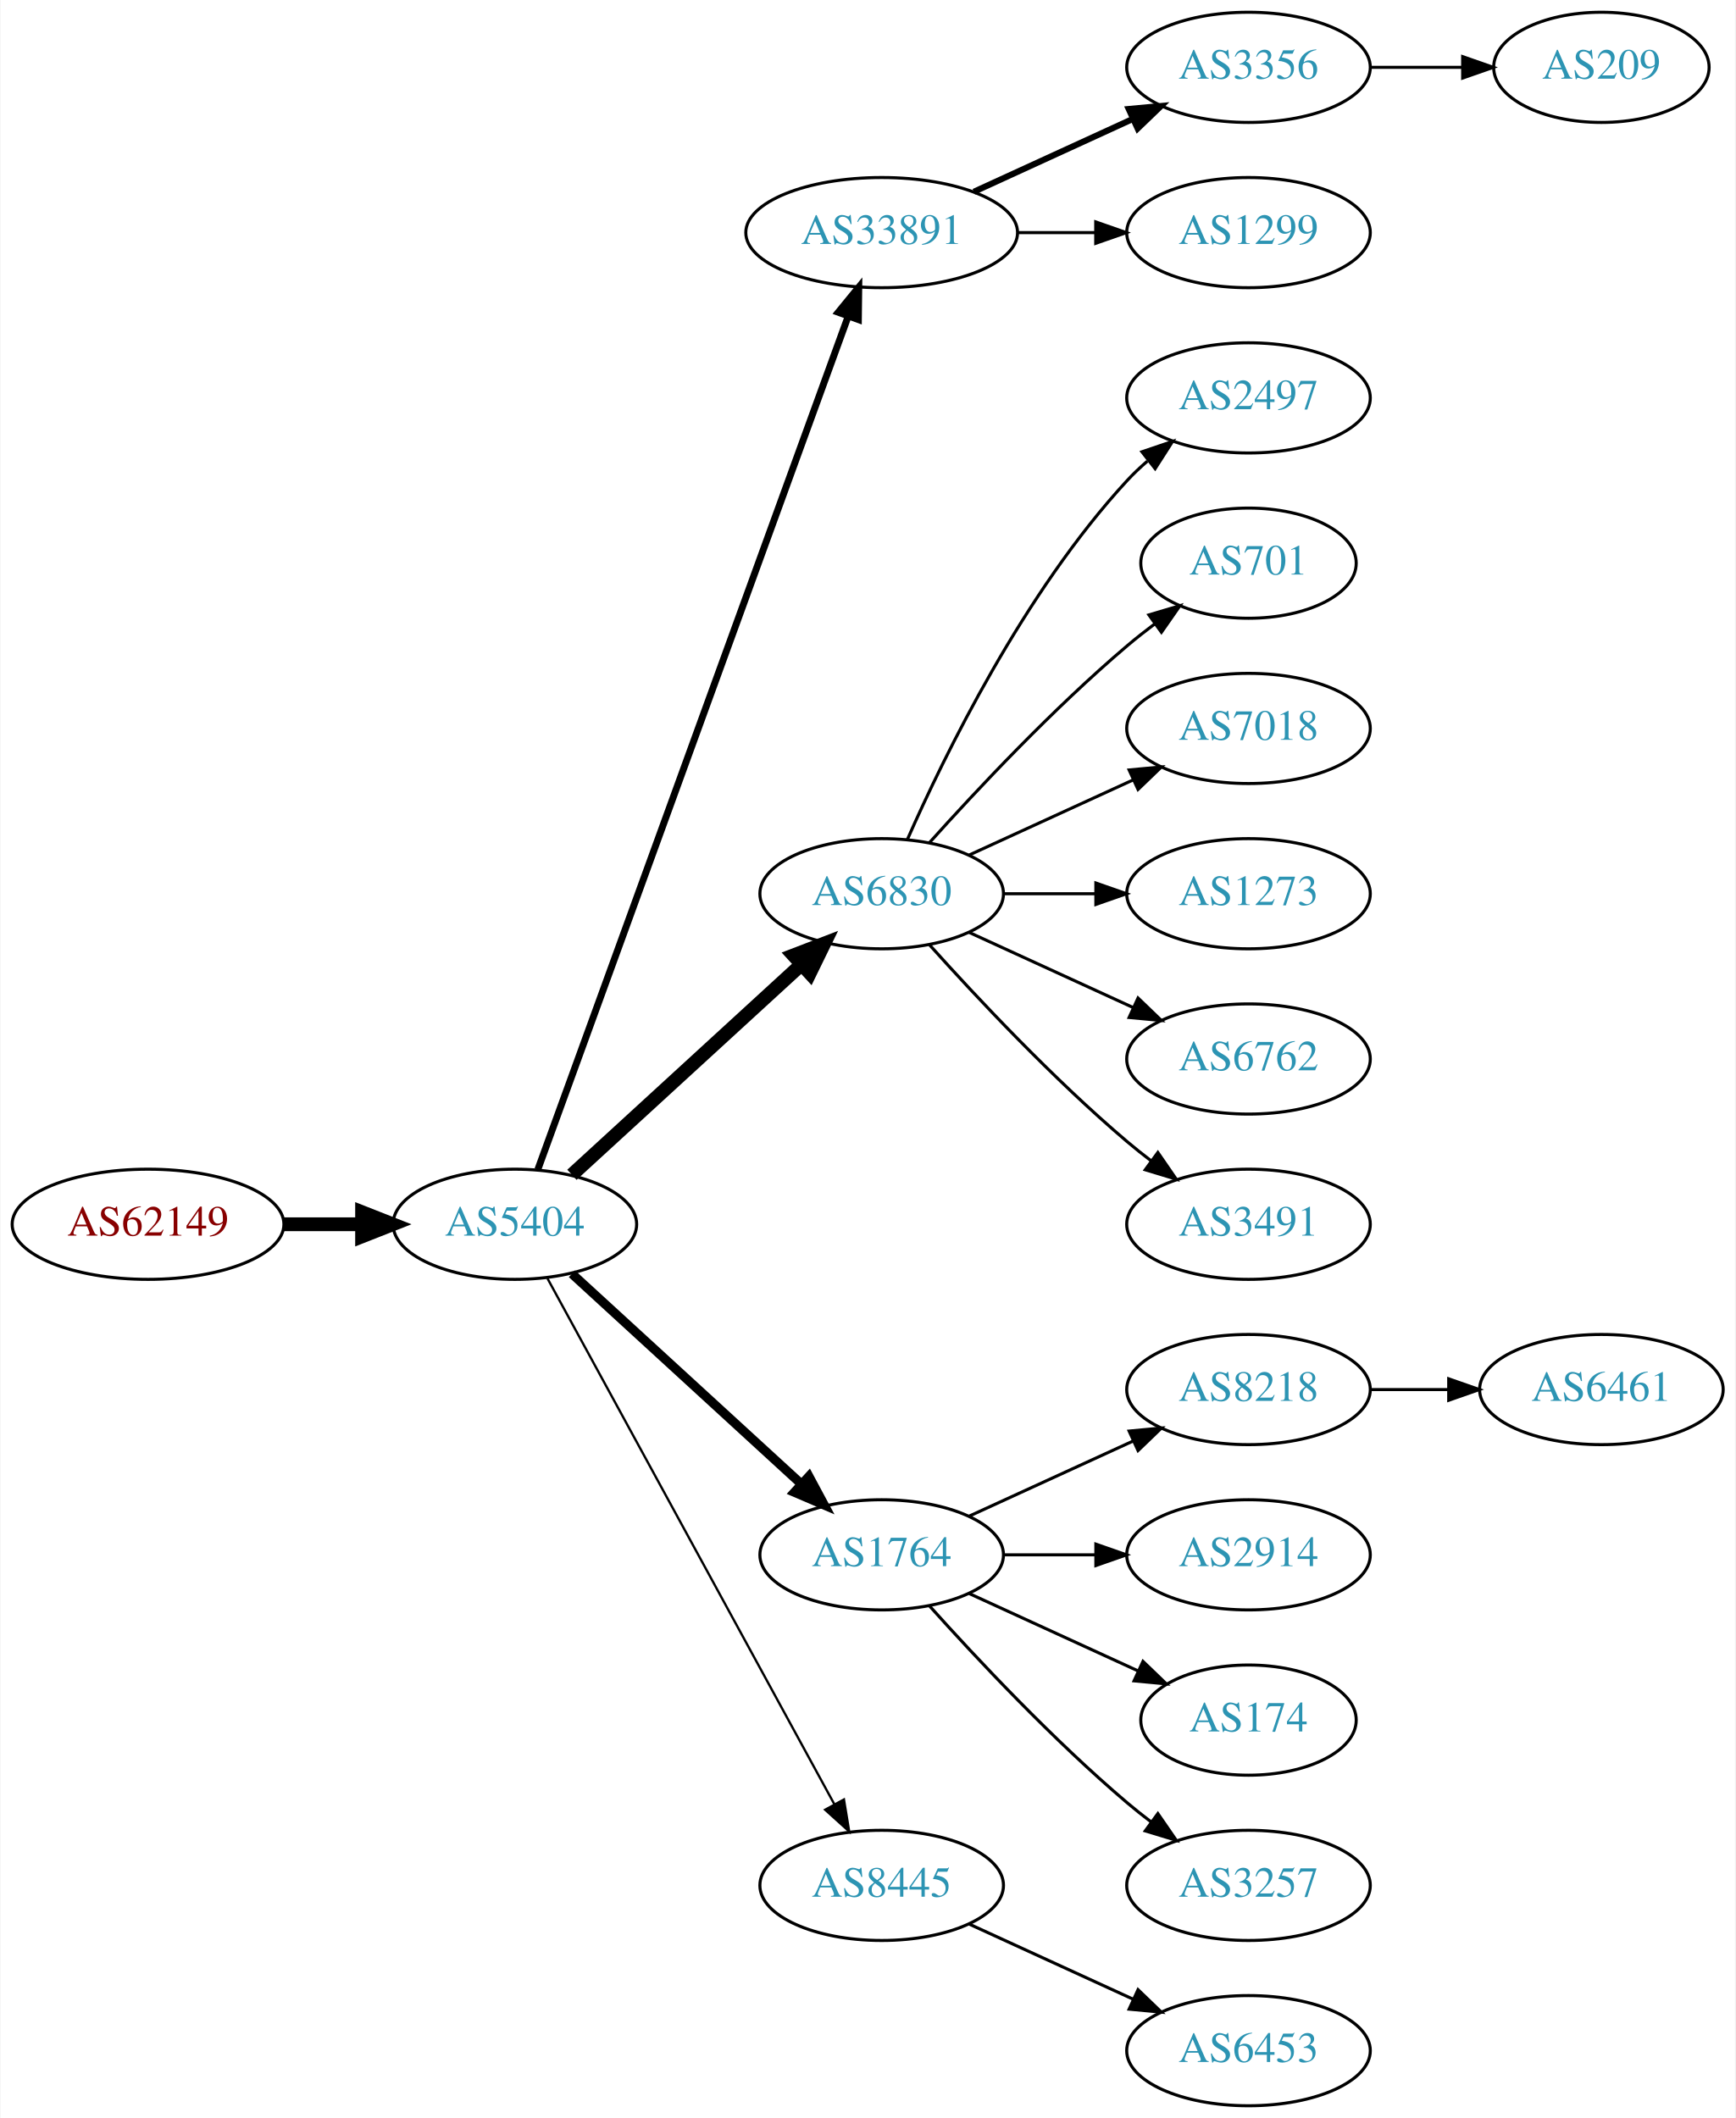
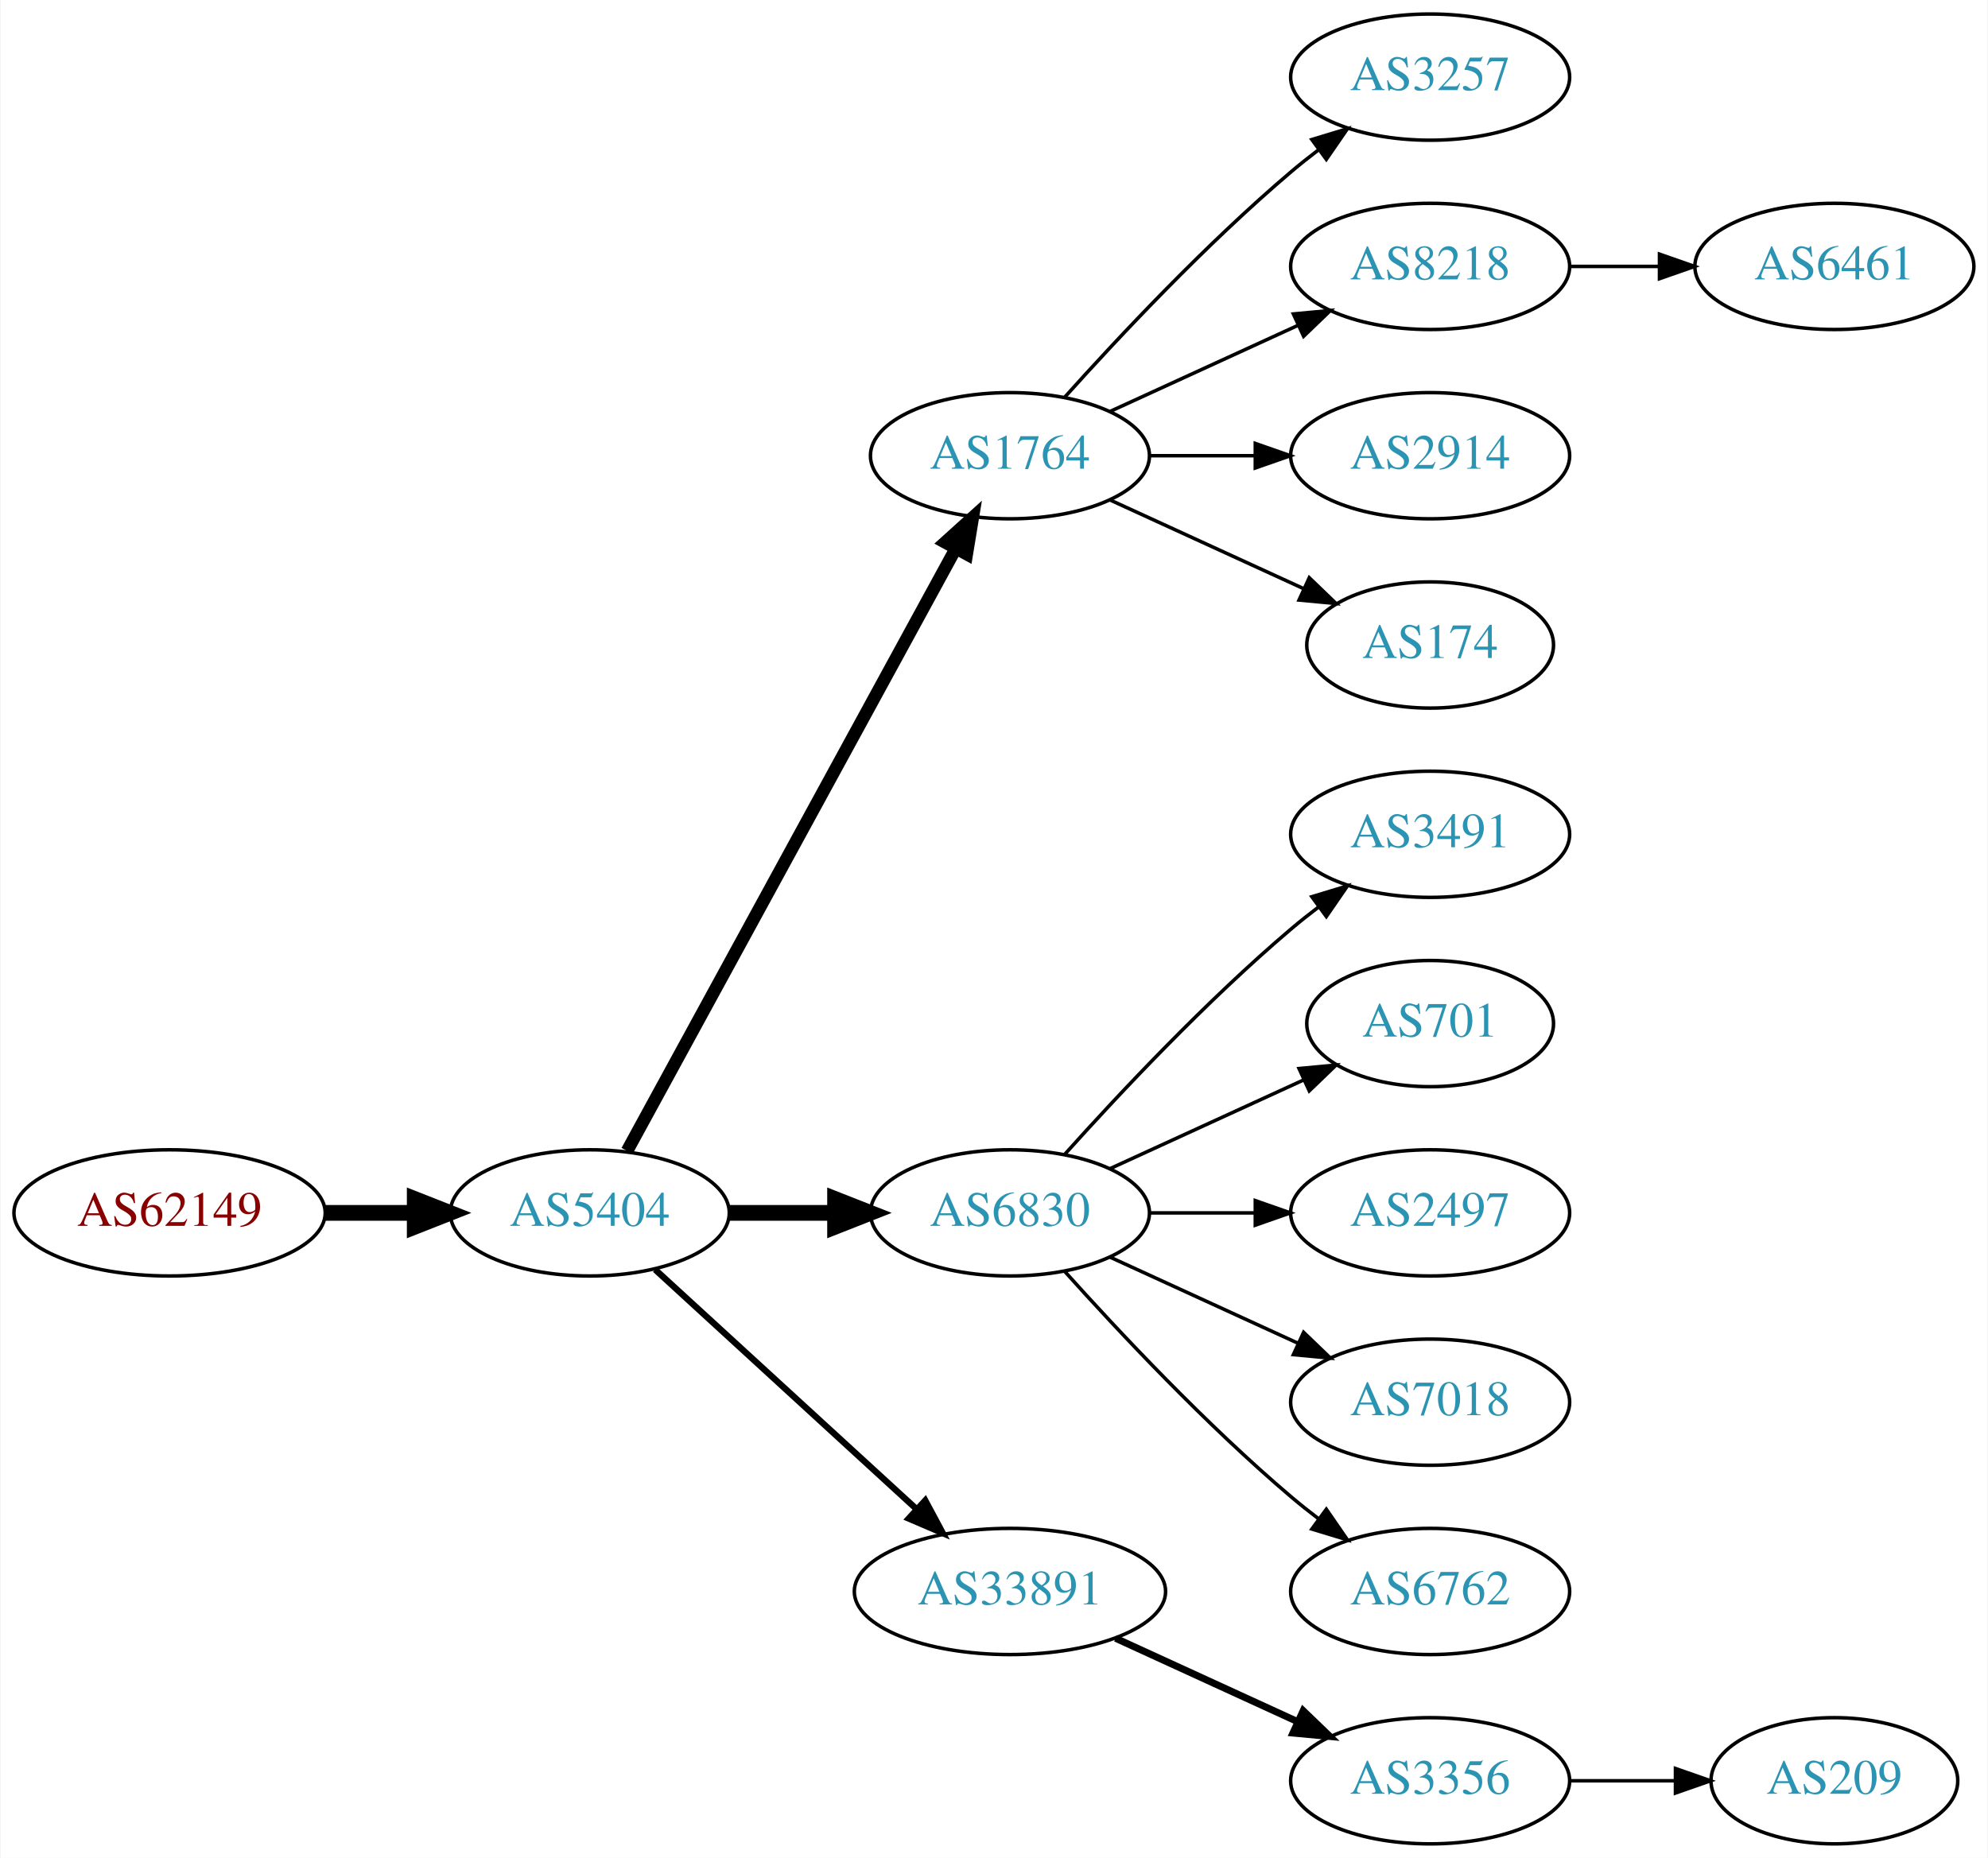
- <svg xmlns="http://www.w3.org/2000/svg" xmlns:xlink="http://www.w3.org/1999/xlink" width="567pt" height="692pt" viewBox="0.00 0.00 566.66 692.00">
-   <g id="graph0" class="graph" transform="scale(1 1) rotate(0) translate(4 688)">
-     <polygon fill="white" stroke="none" points="-4,4 -4,-688 562.663,-688 562.663,4 -4,4" />
+ <svg xmlns="http://www.w3.org/2000/svg" xmlns:xlink="http://www.w3.org/1999/xlink" width="567pt" height="530pt" viewBox="0.00 0.00 566.66 530.00">
+   <g id="graph0" class="graph" transform="scale(1 1) rotate(0) translate(4 526)">
+     <polygon fill="white" stroke="none" points="-4,4 -4,-526 562.663,-526 562.663,4 -4,4" />
    <g id="node1" class="node">
      <g id="a_node1">
        <a xlink:href="/asn/62149" xlink:title="AS62149 ~ Verein Kabel-TV Gerlos [AT]">
-           <ellipse fill="#ffffff" stroke="black" cx="44.196" cy="-288" rx="44.393" ry="18" />
-           <text text-anchor="middle" x="44.196" y="-284.3" font-family="Times,serif" font-size="14.00" fill="#880000">AS62149</text>
+           <ellipse fill="#ffffff" stroke="black" cx="44.196" cy="-180" rx="44.393" ry="18" />
+           <text text-anchor="middle" x="44.196" y="-176.3" font-family="Times,serif" font-size="14.00" fill="#880000">AS62149</text>
        </a>
      </g>
    </g>
    <g id="node2" class="node">
      <g id="a_node2">
        <a xlink:href="/asn/5404" xlink:title="AS5404 ~ ASN conova communications GmbH [AT]">
-           <ellipse fill="#ffffff" stroke="black" cx="164.039" cy="-288" rx="39.794" ry="18" />
-           <text text-anchor="middle" x="164.039" y="-284.3" font-family="Times,serif" font-size="14.00" fill="#2c94b3">AS5404</text>
+           <ellipse fill="#ffffff" stroke="black" cx="164.039" cy="-180" rx="39.794" ry="18" />
+           <text text-anchor="middle" x="164.039" y="-176.3" font-family="Times,serif" font-size="14.00" fill="#2c94b3">AS5404</text>
        </a>
      </g>
    </g>
    <g id="edge1" class="edge">
-       <path fill="none" stroke="black" stroke-width="4.5" d="M88.407,-288C96.72,-288 105.482,-288 113.965,-288" />
-       <polygon fill="black" stroke="black" stroke-width="4.5" points="114.123,-291.938 124.123,-288 114.123,-284.063 114.123,-291.938" />
+       <path fill="none" stroke="black" stroke-width="4.5" d="M88.407,-180C96.72,-180 105.482,-180 113.965,-180" />
+       <polygon fill="black" stroke="black" stroke-width="4.5" points="114.123,-183.938 124.123,-180 114.123,-176.063 114.123,-183.938" />
    </g>
    <g id="node3" class="node">
      <g id="a_node3">
-         <a xlink:href="/asn/33891" xlink:title="AS33891 ~ CORE-BACKBONE GMBH GLOBAL NETWORK [DE]">
-           <ellipse fill="#ffffff" stroke="black" cx="283.881" cy="-612" rx="44.393" ry="18" />
-           <text text-anchor="middle" x="283.881" y="-608.3" font-family="Times,serif" font-size="14.00" fill="#2c94b3">AS33891</text>
+         <a xlink:href="/asn/1764" xlink:title="AS1764 ~ NEXTLAYER-AS [AT]">
+           <ellipse fill="#ffffff" stroke="black" cx="283.881" cy="-396" rx="39.794" ry="18" />
+           <text text-anchor="middle" x="283.881" y="-392.3" font-family="Times,serif" font-size="14.00" fill="#2c94b3">AS1764</text>
        </a>
      </g>
    </g>
    <g id="edge2" class="edge">
-       <path fill="none" stroke="black" stroke-width="2.25" d="M171.542,-305.881C191.099,-359.651 249.467,-520.129 272.941,-584.67" />
-       <polygon fill="black" stroke="black" stroke-width="2.25" points="269.69,-585.973 276.398,-594.174 276.269,-583.58 269.69,-585.973" />
+       <path fill="none" stroke="black" stroke-width="3.6" d="M174.682,-197.676C195.364,-235.584 244.076,-324.873 268.456,-369.559" />
+       <polygon fill="black" stroke="black" stroke-width="3.6" points="265.408,-371.28 273.27,-378.383 271.553,-367.928 265.408,-371.28" />
    </g>
    <g id="node4" class="node">
      <g id="a_node4">
        <a xlink:href="/asn/6830" xlink:title="AS6830 ~ LGI-UPC [AT]">
-           <ellipse fill="#ffffff" stroke="black" cx="283.881" cy="-396" rx="39.794" ry="18" />
-           <text text-anchor="middle" x="283.881" y="-392.3" font-family="Times,serif" font-size="14.00" fill="#2c94b3">AS6830</text>
+           <ellipse fill="#ffffff" stroke="black" cx="283.881" cy="-180" rx="39.794" ry="18" />
+           <text text-anchor="middle" x="283.881" y="-176.3" font-family="Times,serif" font-size="14.00" fill="#2c94b3">AS6830</text>
        </a>
      </g>
    </g>
    <g id="edge3" class="edge">
-       <path fill="none" stroke="black" stroke-width="4.5" d="M182.681,-304.169C202.554,-322.382 235.016,-352.133 257.585,-372.817" />
-       <polygon fill="black" stroke="black" stroke-width="4.5" points="255.086,-375.867 265.118,-379.721 260.406,-370.061 255.086,-375.867" />
+       <path fill="none" stroke="black" stroke-width="4.5" d="M203.951,-180C213.505,-180 223.854,-180 233.817,-180" />
+       <polygon fill="black" stroke="black" stroke-width="4.5" points="234.009,-183.938 244.009,-180 234.009,-176.063 234.009,-183.938" />
    </g>
    <g id="node5" class="node">
      <g id="a_node5">
-         <a xlink:href="/asn/1764" xlink:title="AS1764 ~ NEXTLAYER-AS [AT]">
-           <ellipse fill="#ffffff" stroke="black" cx="283.881" cy="-180" rx="39.794" ry="18" />
-           <text text-anchor="middle" x="283.881" y="-176.3" font-family="Times,serif" font-size="14.00" fill="#2c94b3">AS1764</text>
+         <a xlink:href="/asn/33891" xlink:title="AS33891 ~ CORE-BACKBONE GMBH GLOBAL NETWORK [DE]">
+           <ellipse fill="#ffffff" stroke="black" cx="283.881" cy="-72" rx="44.393" ry="18" />
+           <text text-anchor="middle" x="283.881" y="-68.3" font-family="Times,serif" font-size="14.00" fill="#2c94b3">AS33891</text>
        </a>
      </g>
    </g>
    <g id="edge4" class="edge">
-       <path fill="none" stroke="black" stroke-width="3" d="M182.681,-271.831C202.554,-253.618 235.016,-223.867 257.585,-203.183" />
-       <polygon fill="black" stroke="black" stroke-width="3" points="260.111,-205.616 265.118,-196.279 255.381,-200.455 260.111,-205.616" />
+       <path fill="none" stroke="black" stroke-width="1.8" d="M182.681,-163.831C202.439,-145.724 234.641,-116.211 257.193,-95.543" />
+       <polygon fill="black" stroke="black" stroke-width="1.8" points="259.723,-97.971 264.731,-88.635 254.994,-92.811 259.723,-97.971" />
    </g>
    <g id="node6" class="node">
      <g id="a_node6">
-         <a xlink:href="/asn/8445" xlink:title="AS8445 ~ SALZBURG-AG-AS [AT]">
-           <ellipse fill="#ffffff" stroke="black" cx="283.881" cy="-72" rx="39.794" ry="18" />
-           <text text-anchor="middle" x="283.881" y="-68.3" font-family="Times,serif" font-size="14.00" fill="#2c94b3">AS8445</text>
+         <a xlink:href="/asn/3257" xlink:title="AS3257 ~ GTT [DE]">
+           <ellipse fill="#ffffff" stroke="black" cx="403.724" cy="-504" rx="39.794" ry="18" />
+           <text text-anchor="middle" x="403.724" y="-500.3" font-family="Times,serif" font-size="14.00" fill="#2c94b3">AS3257</text>
        </a>
      </g>
    </g>
    <g id="edge5" class="edge">
-       <path fill="none" stroke="black" stroke-width="0.75" d="M174.682,-270.324C195.364,-232.416 244.076,-143.127 268.456,-98.442" />
-       <polygon fill="black" stroke="black" stroke-width="0.75" points="271.553,-100.072 273.27,-89.618 265.408,-96.72 271.553,-100.072" />
+       <path fill="none" stroke="black" d="M299.527,-412.725C314.828,-429.765 339.925,-456.523 364.077,-477 366.574,-479.117 369.235,-481.232 371.946,-483.293" />
+       <polygon fill="black" stroke="black" points="369.983,-486.194 380.123,-489.266 374.112,-480.541 369.983,-486.194" />
    </g>
    <g id="node7" class="node">
      <g id="a_node7">
-         <a xlink:href="/asn/3356" xlink:title="AS3356 ~ Level 3 Parent, LLC [US]">
-           <ellipse fill="#ffffff" stroke="black" cx="403.724" cy="-666" rx="39.794" ry="18" />
-           <text text-anchor="middle" x="403.724" y="-662.3" font-family="Times,serif" font-size="14.00" fill="#2c94b3">AS3356</text>
+         <a xlink:href="/asn/8218" xlink:title="AS8218 ~ legacy Neotelecoms [FR]">
+           <ellipse fill="#ffffff" stroke="black" cx="403.724" cy="-450" rx="39.794" ry="18" />
+           <text text-anchor="middle" x="403.724" y="-446.3" font-family="Times,serif" font-size="14.00" fill="#2c94b3">AS8218</text>
        </a>
      </g>
    </g>
    <g id="edge6" class="edge">
-       <path fill="none" stroke="black" stroke-width="2" d="M314.011,-625.348C329.622,-632.502 349.02,-641.391 365.692,-649.03" />
-       <polygon fill="black" stroke="black" stroke-width="2" points="364.595,-652.378 375.144,-653.362 367.511,-646.014 364.595,-652.378" />
+       <path fill="none" stroke="black" d="M312.51,-408.661C328.467,-415.973 348.738,-425.261 366.02,-433.181" />
+       <polygon fill="black" stroke="black" points="364.719,-436.435 375.268,-437.419 367.635,-430.071 364.719,-436.435" />
    </g>
    <g id="node8" class="node">
      <g id="a_node8">
-         <a xlink:href="/asn/1299" xlink:title="AS1299 ~ Telia Carrier [EU]">
-           <ellipse fill="#ffffff" stroke="black" cx="403.724" cy="-612" rx="39.794" ry="18" />
-           <text text-anchor="middle" x="403.724" y="-608.3" font-family="Times,serif" font-size="14.00" fill="#2c94b3">AS1299</text>
+         <a xlink:href="/asn/2914" xlink:title="AS2914 ~ NTT America, Inc. [US]">
+           <ellipse fill="#ffffff" stroke="black" cx="403.724" cy="-396" rx="39.794" ry="18" />
+           <text text-anchor="middle" x="403.724" y="-392.3" font-family="Times,serif" font-size="14.00" fill="#2c94b3">AS2914</text>
        </a>
      </g>
    </g>
    <g id="edge7" class="edge">
-       <path fill="none" stroke="black" d="M328.092,-612C336.405,-612 345.168,-612 353.65,-612" />
-       <polygon fill="black" stroke="black" points="353.809,-615.5 363.809,-612 353.809,-608.5 353.809,-615.5" />
+       <path fill="none" stroke="black" d="M323.794,-396C333.347,-396 343.697,-396 353.659,-396" />
+       <polygon fill="black" stroke="black" points="353.852,-399.5 363.852,-396 353.852,-392.5 353.852,-399.5" />
    </g>
    <g id="node9" class="node">
      <g id="a_node9">
-         <a xlink:href="/asn/2497" xlink:title="AS2497 ~ Internet Initiative Japan Inc. [JP]">
-           <ellipse fill="#ffffff" stroke="black" cx="403.724" cy="-558" rx="39.794" ry="18" />
-           <text text-anchor="middle" x="403.724" y="-554.3" font-family="Times,serif" font-size="14.00" fill="#2c94b3">AS2497</text>
+         <a xlink:href="/asn/174" xlink:title="AS174 ~ Cogent Communications [US]">
+           <ellipse fill="#ffffff" stroke="black" cx="403.724" cy="-342" rx="35.194" ry="18" />
+           <text text-anchor="middle" x="403.724" y="-338.3" font-family="Times,serif" font-size="14.00" fill="#2c94b3">AS174</text>
        </a>
      </g>
    </g>
    <g id="edge8" class="edge">
-       <path fill="none" stroke="black" d="M292.297,-413.761C304.365,-441.183 330.337,-494.473 364.077,-531 366.108,-533.198 368.347,-535.319 370.693,-537.34" />
-       <polygon fill="black" stroke="black" points="368.905,-540.386 378.937,-543.794 373.22,-534.874 368.905,-540.386" />
+       <path fill="none" stroke="black" d="M312.51,-383.339C328.926,-375.817 349.908,-366.202 367.505,-358.139" />
+       <polygon fill="black" stroke="black" points="369.249,-361.189 376.882,-353.842 366.333,-354.826 369.249,-361.189" />
    </g>
    <g id="node10" class="node">
      <g id="a_node10">
-         <a xlink:href="/asn/701" xlink:title="AS701 ~ UUNET [US]">
-           <ellipse fill="#ffffff" stroke="black" cx="403.724" cy="-504" rx="35.194" ry="18" />
-           <text text-anchor="middle" x="403.724" y="-500.3" font-family="Times,serif" font-size="14.00" fill="#2c94b3">AS701</text>
-         </a>
-       </g>
-     </g>
-     <g id="edge9" class="edge">
-       <path fill="none" stroke="black" d="M299.527,-412.725C314.828,-429.765 339.925,-456.523 364.077,-477 366.93,-479.418 369.995,-481.833 373.106,-484.169" />
-       <polygon fill="black" stroke="black" points="371.179,-487.095 381.334,-490.116 375.279,-481.422 371.179,-487.095" />
-     </g>
-     <g id="node11" class="node">
-       <g id="a_node11">
-         <a xlink:href="/asn/7018" xlink:title="AS7018 ~ AT&amp;T Services, Inc. [US]">
-           <ellipse fill="#ffffff" stroke="black" cx="403.724" cy="-450" rx="39.794" ry="18" />
-           <text text-anchor="middle" x="403.724" y="-446.3" font-family="Times,serif" font-size="14.00" fill="#2c94b3">AS7018</text>
-         </a>
-       </g>
-     </g>
-     <g id="edge10" class="edge">
-       <path fill="none" stroke="black" d="M312.51,-408.661C328.467,-415.973 348.738,-425.261 366.02,-433.181" />
-       <polygon fill="black" stroke="black" points="364.719,-436.435 375.268,-437.419 367.635,-430.071 364.719,-436.435" />
-     </g>
-     <g id="node12" class="node">
-       <g id="a_node12">
-         <a xlink:href="/asn/1273" xlink:title="AS1273 ~ Vodafone Group PLC [EU]">
-           <ellipse fill="#ffffff" stroke="black" cx="403.724" cy="-396" rx="39.794" ry="18" />
-           <text text-anchor="middle" x="403.724" y="-392.3" font-family="Times,serif" font-size="14.00" fill="#2c94b3">AS1273</text>
-         </a>
-       </g>
-     </g>
-     <g id="edge11" class="edge">
-       <path fill="none" stroke="black" d="M323.794,-396C333.347,-396 343.697,-396 353.659,-396" />
-       <polygon fill="black" stroke="black" points="353.852,-399.5 363.852,-396 353.852,-392.5 353.852,-399.5" />
-     </g>
-     <g id="node13" class="node">
-       <g id="a_node13">
-         <a xlink:href="/asn/6762" xlink:title="AS6762 ~ TELECOM ITALIA SPARKLE S.p.A. [IT]">
-           <ellipse fill="#ffffff" stroke="black" cx="403.724" cy="-342" rx="39.794" ry="18" />
-           <text text-anchor="middle" x="403.724" y="-338.3" font-family="Times,serif" font-size="14.00" fill="#2c94b3">AS6762</text>
-         </a>
-       </g>
-     </g>
-     <g id="edge12" class="edge">
-       <path fill="none" stroke="black" d="M312.51,-383.339C328.467,-376.027 348.738,-366.739 366.02,-358.819" />
-       <polygon fill="black" stroke="black" points="367.635,-361.929 375.268,-354.581 364.719,-355.565 367.635,-361.929" />
-     </g>
-     <g id="node14" class="node">
-       <g id="a_node14">
        <a xlink:href="/asn/3491" xlink:title="AS3491 ~ PCCW Global, Inc. [US]">
          <ellipse fill="#ffffff" stroke="black" cx="403.724" cy="-288" rx="39.794" ry="18" />
          <text text-anchor="middle" x="403.724" y="-284.3" font-family="Times,serif" font-size="14.00" fill="#2c94b3">AS3491</text>
        </a>
      </g>
    </g>
+     <g id="edge9" class="edge">
+       <path fill="none" stroke="black" d="M299.527,-196.725C314.828,-213.765 339.925,-240.523 364.077,-261 366.574,-263.117 369.235,-265.232 371.946,-267.293" />
+       <polygon fill="black" stroke="black" points="369.983,-270.194 380.123,-273.266 374.112,-264.541 369.983,-270.194" />
+     </g>
+     <g id="node11" class="node">
+       <g id="a_node11">
+         <a xlink:href="/asn/701" xlink:title="AS701 ~ UUNET [US]">
+           <ellipse fill="#ffffff" stroke="black" cx="403.724" cy="-234" rx="35.194" ry="18" />
+           <text text-anchor="middle" x="403.724" y="-230.3" font-family="Times,serif" font-size="14.00" fill="#2c94b3">AS701</text>
+         </a>
+       </g>
+     </g>
+     <g id="edge10" class="edge">
+       <path fill="none" stroke="black" d="M312.51,-192.661C328.926,-200.183 349.908,-209.798 367.505,-217.861" />
+       <polygon fill="black" stroke="black" points="366.333,-221.174 376.882,-222.158 369.249,-214.811 366.333,-221.174" />
+     </g>
+     <g id="node12" class="node">
+       <g id="a_node12">
+         <a xlink:href="/asn/2497" xlink:title="AS2497 ~ Internet Initiative Japan Inc. [JP]">
+           <ellipse fill="#ffffff" stroke="black" cx="403.724" cy="-180" rx="39.794" ry="18" />
+           <text text-anchor="middle" x="403.724" y="-176.3" font-family="Times,serif" font-size="14.00" fill="#2c94b3">AS2497</text>
+         </a>
+       </g>
+     </g>
+     <g id="edge11" class="edge">
+       <path fill="none" stroke="black" d="M323.794,-180C333.347,-180 343.697,-180 353.659,-180" />
+       <polygon fill="black" stroke="black" points="353.852,-183.5 363.852,-180 353.852,-176.5 353.852,-183.5" />
+     </g>
+     <g id="node13" class="node">
+       <g id="a_node13">
+         <a xlink:href="/asn/7018" xlink:title="AS7018 ~ AT&amp;T Services, Inc. [US]">
+           <ellipse fill="#ffffff" stroke="black" cx="403.724" cy="-126" rx="39.794" ry="18" />
+           <text text-anchor="middle" x="403.724" y="-122.3" font-family="Times,serif" font-size="14.00" fill="#2c94b3">AS7018</text>
+         </a>
+       </g>
+     </g>
+     <g id="edge12" class="edge">
+       <path fill="none" stroke="black" d="M312.51,-167.339C328.467,-160.027 348.738,-150.739 366.02,-142.819" />
+       <polygon fill="black" stroke="black" points="367.635,-145.929 375.268,-138.581 364.719,-139.565 367.635,-145.929" />
+     </g>
+     <g id="node14" class="node">
+       <g id="a_node14">
+         <a xlink:href="/asn/6762" xlink:title="AS6762 ~ TELECOM ITALIA SPARKLE S.p.A. [IT]">
+           <ellipse fill="#ffffff" stroke="black" cx="403.724" cy="-72" rx="39.794" ry="18" />
+           <text text-anchor="middle" x="403.724" y="-68.3" font-family="Times,serif" font-size="14.00" fill="#2c94b3">AS6762</text>
+         </a>
+       </g>
+     </g>
    <g id="edge13" class="edge">
-       <path fill="none" stroke="black" d="M299.527,-379.275C314.828,-362.235 339.925,-335.477 364.077,-315 366.574,-312.883 369.235,-310.768 371.946,-308.707" />
-       <polygon fill="black" stroke="black" points="374.112,-311.459 380.123,-302.734 369.983,-305.806 374.112,-311.459" />
+       <path fill="none" stroke="black" d="M299.527,-163.275C314.828,-146.235 339.925,-119.477 364.077,-99 366.574,-96.883 369.235,-94.768 371.946,-92.707" />
+       <polygon fill="black" stroke="black" points="374.112,-95.459 380.123,-86.734 369.983,-89.806 374.112,-95.459" />
    </g>
    <g id="node16" class="node">
      <g id="a_node16">
-         <a xlink:href="/asn/8218" xlink:title="AS8218 ~ legacy Neotelecoms [FR]">
-           <ellipse fill="#ffffff" stroke="black" cx="403.724" cy="-234" rx="39.794" ry="18" />
-           <text text-anchor="middle" x="403.724" y="-230.3" font-family="Times,serif" font-size="14.00" fill="#2c94b3">AS8218</text>
+         <a xlink:href="/asn/3356" xlink:title="AS3356 ~ Level 3 Parent, LLC [US]">
+           <ellipse fill="#ffffff" stroke="black" cx="403.724" cy="-18" rx="39.794" ry="18" />
+           <text text-anchor="middle" x="403.724" y="-14.3" font-family="Times,serif" font-size="14.00" fill="#2c94b3">AS3356</text>
        </a>
      </g>
    </g>
    <g id="edge15" class="edge">
-       <path fill="none" stroke="black" d="M312.51,-192.661C328.467,-199.973 348.738,-209.261 366.02,-217.181" />
-       <polygon fill="black" stroke="black" points="364.719,-220.435 375.268,-221.419 367.635,-214.071 364.719,-220.435" />
+       <path fill="none" stroke="black" stroke-width="2" d="M314.011,-58.652C329.622,-51.498 349.02,-42.609 365.692,-34.969" />
+       <polygon fill="black" stroke="black" stroke-width="2" points="367.511,-37.986 375.144,-30.638 364.595,-31.622 367.511,-37.986" />
+     </g>
+     <g id="node15" class="node">
+       <g id="a_node15">
+         <a xlink:href="/asn/6461" xlink:title="AS6461 ~ Zayo Bandwidth [US]">
+           <ellipse fill="#ffffff" stroke="black" cx="519.017" cy="-450" rx="39.794" ry="18" />
+           <text text-anchor="middle" x="519.017" y="-446.3" font-family="Times,serif" font-size="14.00" fill="#2c94b3">AS6461</text>
+         </a>
+       </g>
+     </g>
+     <g id="edge14" class="edge">
+       <path fill="none" stroke="black" d="M443.396,-450C451.599,-450 460.363,-450 468.895,-450" />
+       <polygon fill="black" stroke="black" points="469.134,-453.5 479.134,-450 469.134,-446.5 469.134,-453.5" />
    </g>
    <g id="node17" class="node">
      <g id="a_node17">
-         <a xlink:href="/asn/2914" xlink:title="AS2914 ~ NTT America, Inc. [US]">
-           <ellipse fill="#ffffff" stroke="black" cx="403.724" cy="-180" rx="39.794" ry="18" />
-           <text text-anchor="middle" x="403.724" y="-176.3" font-family="Times,serif" font-size="14.00" fill="#2c94b3">AS2914</text>
+         <a xlink:href="/asn/209" xlink:title="AS209 ~ CenturyLink Communications, LLC [US]">
+           <ellipse fill="#ffffff" stroke="black" cx="519.017" cy="-18" rx="35.194" ry="18" />
+           <text text-anchor="middle" x="519.017" y="-14.3" font-family="Times,serif" font-size="14.00" fill="#2c94b3">AS209</text>
        </a>
      </g>
    </g>
    <g id="edge16" class="edge">
-       <path fill="none" stroke="black" d="M323.794,-180C333.347,-180 343.697,-180 353.659,-180" />
-       <polygon fill="black" stroke="black" points="353.852,-183.5 363.852,-180 353.852,-176.5 353.852,-183.5" />
-     </g>
-     <g id="node18" class="node">
-       <g id="a_node18">
-         <a xlink:href="/asn/174" xlink:title="AS174 ~ Cogent Communications [US]">
-           <ellipse fill="#ffffff" stroke="black" cx="403.724" cy="-126" rx="35.194" ry="18" />
-           <text text-anchor="middle" x="403.724" y="-122.3" font-family="Times,serif" font-size="14.00" fill="#2c94b3">AS174</text>
-         </a>
-       </g>
-     </g>
-     <g id="edge17" class="edge">
-       <path fill="none" stroke="black" d="M312.51,-167.339C328.926,-159.817 349.908,-150.202 367.505,-142.139" />
-       <polygon fill="black" stroke="black" points="369.249,-145.189 376.882,-137.842 366.333,-138.826 369.249,-145.189" />
-     </g>
-     <g id="node19" class="node">
-       <g id="a_node19">
-         <a xlink:href="/asn/3257" xlink:title="AS3257 ~ GTT [DE]">
-           <ellipse fill="#ffffff" stroke="black" cx="403.724" cy="-72" rx="39.794" ry="18" />
-           <text text-anchor="middle" x="403.724" y="-68.3" font-family="Times,serif" font-size="14.00" fill="#2c94b3">AS3257</text>
-         </a>
-       </g>
-     </g>
-     <g id="edge18" class="edge">
-       <path fill="none" stroke="black" d="M299.527,-163.275C314.828,-146.235 339.925,-119.477 364.077,-99 366.574,-96.883 369.235,-94.768 371.946,-92.707" />
-       <polygon fill="black" stroke="black" points="374.112,-95.459 380.123,-86.734 369.983,-89.806 374.112,-95.459" />
-     </g>
-     <g id="node21" class="node">
-       <g id="a_node21">
-         <a xlink:href="/asn/6453" xlink:title="AS6453 ~ TATA COMMUNICATIONS (AMERICA) INC [US]">
-           <ellipse fill="#ffffff" stroke="black" cx="403.724" cy="-18" rx="39.794" ry="18" />
-           <text text-anchor="middle" x="403.724" y="-14.3" font-family="Times,serif" font-size="14.00" fill="#2c94b3">AS6453</text>
-         </a>
-       </g>
-     </g>
-     <g id="edge20" class="edge">
-       <path fill="none" stroke="black" d="M312.51,-59.339C328.467,-52.027 348.738,-42.739 366.02,-34.819" />
-       <polygon fill="black" stroke="black" points="367.635,-37.929 375.268,-30.581 364.719,-31.565 367.635,-37.929" />
-     </g>
-     <g id="node15" class="node">
-       <g id="a_node15">
-         <a xlink:href="/asn/209" xlink:title="AS209 ~ CenturyLink Communications, LLC [US]">
-           <ellipse fill="#ffffff" stroke="black" cx="519.017" cy="-666" rx="35.194" ry="18" />
-           <text text-anchor="middle" x="519.017" y="-662.3" font-family="Times,serif" font-size="14.00" fill="#2c94b3">AS209</text>
-         </a>
-       </g>
-     </g>
-     <g id="edge14" class="edge">
-       <path fill="none" stroke="black" d="M443.396,-666C453.101,-666 463.592,-666 473.555,-666" />
-       <polygon fill="black" stroke="black" points="473.691,-669.5 483.691,-666 473.691,-662.5 473.691,-669.5" />
-     </g>
-     <g id="node20" class="node">
-       <g id="a_node20">
-         <a xlink:href="/asn/6461" xlink:title="AS6461 ~ Zayo Bandwidth [US]">
-           <ellipse fill="#ffffff" stroke="black" cx="519.017" cy="-234" rx="39.794" ry="18" />
-           <text text-anchor="middle" x="519.017" y="-230.3" font-family="Times,serif" font-size="14.00" fill="#2c94b3">AS6461</text>
-         </a>
-       </g>
-     </g>
-     <g id="edge19" class="edge">
-       <path fill="none" stroke="black" d="M443.396,-234C451.599,-234 460.363,-234 468.895,-234" />
-       <polygon fill="black" stroke="black" points="469.134,-237.5 479.134,-234 469.134,-230.5 469.134,-237.5" />
+       <path fill="none" stroke="black" d="M443.396,-18C453.101,-18 463.592,-18 473.555,-18" />
+       <polygon fill="black" stroke="black" points="473.691,-21.5 483.691,-18 473.691,-14.5 473.691,-21.5" />
    </g>
  </g>
</svg>
